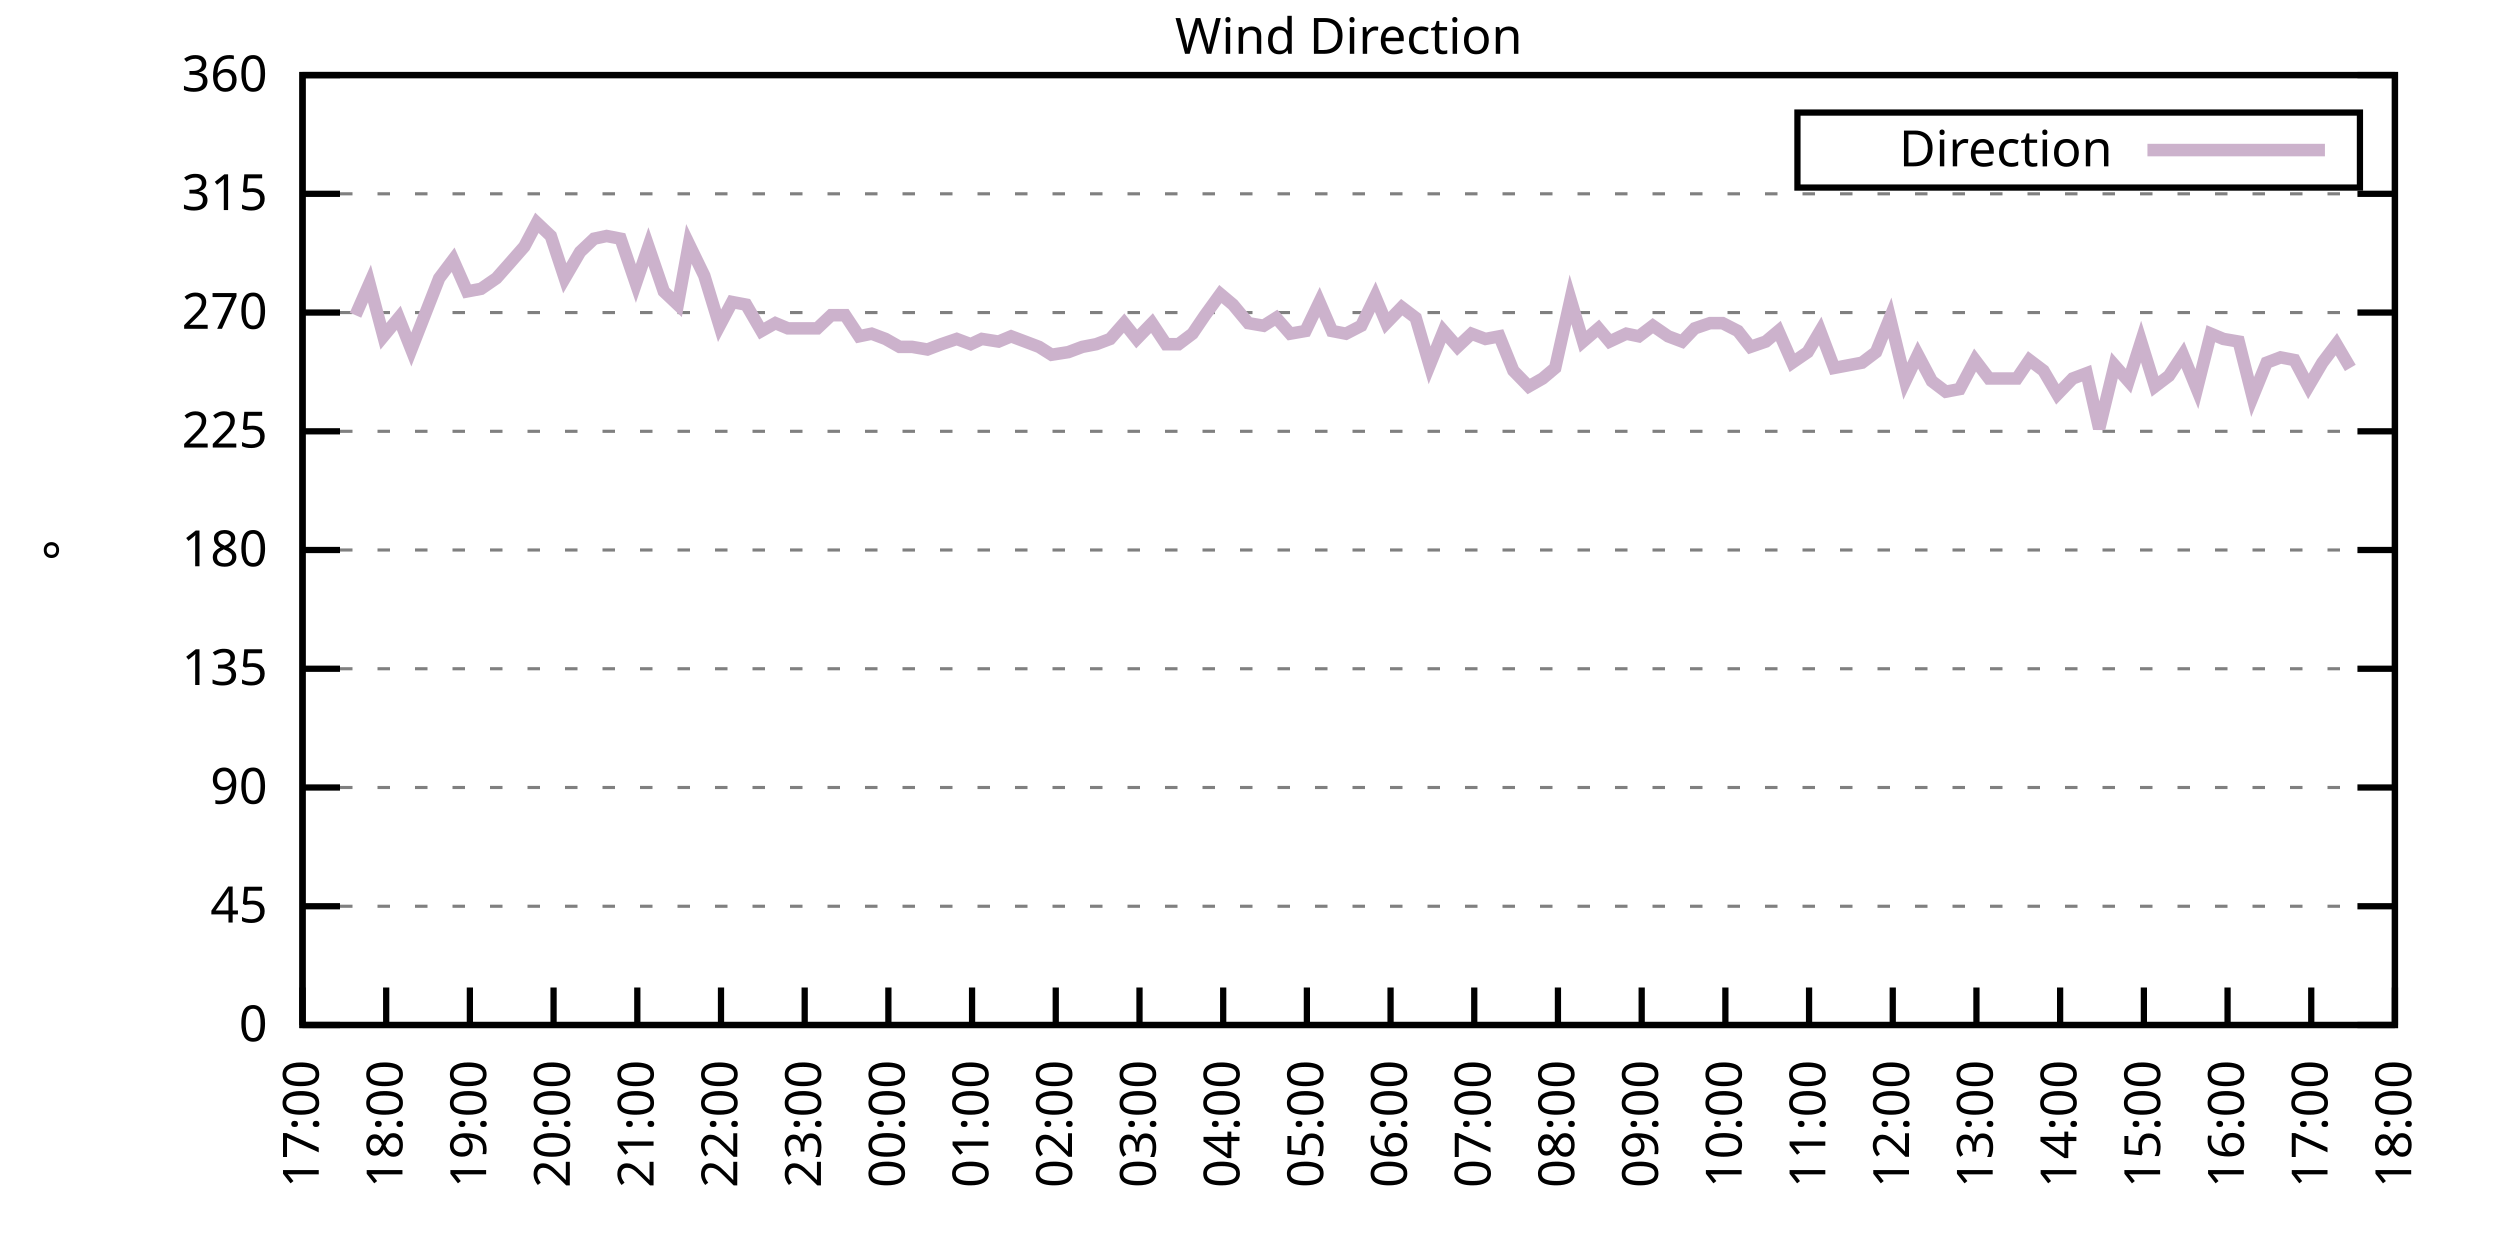
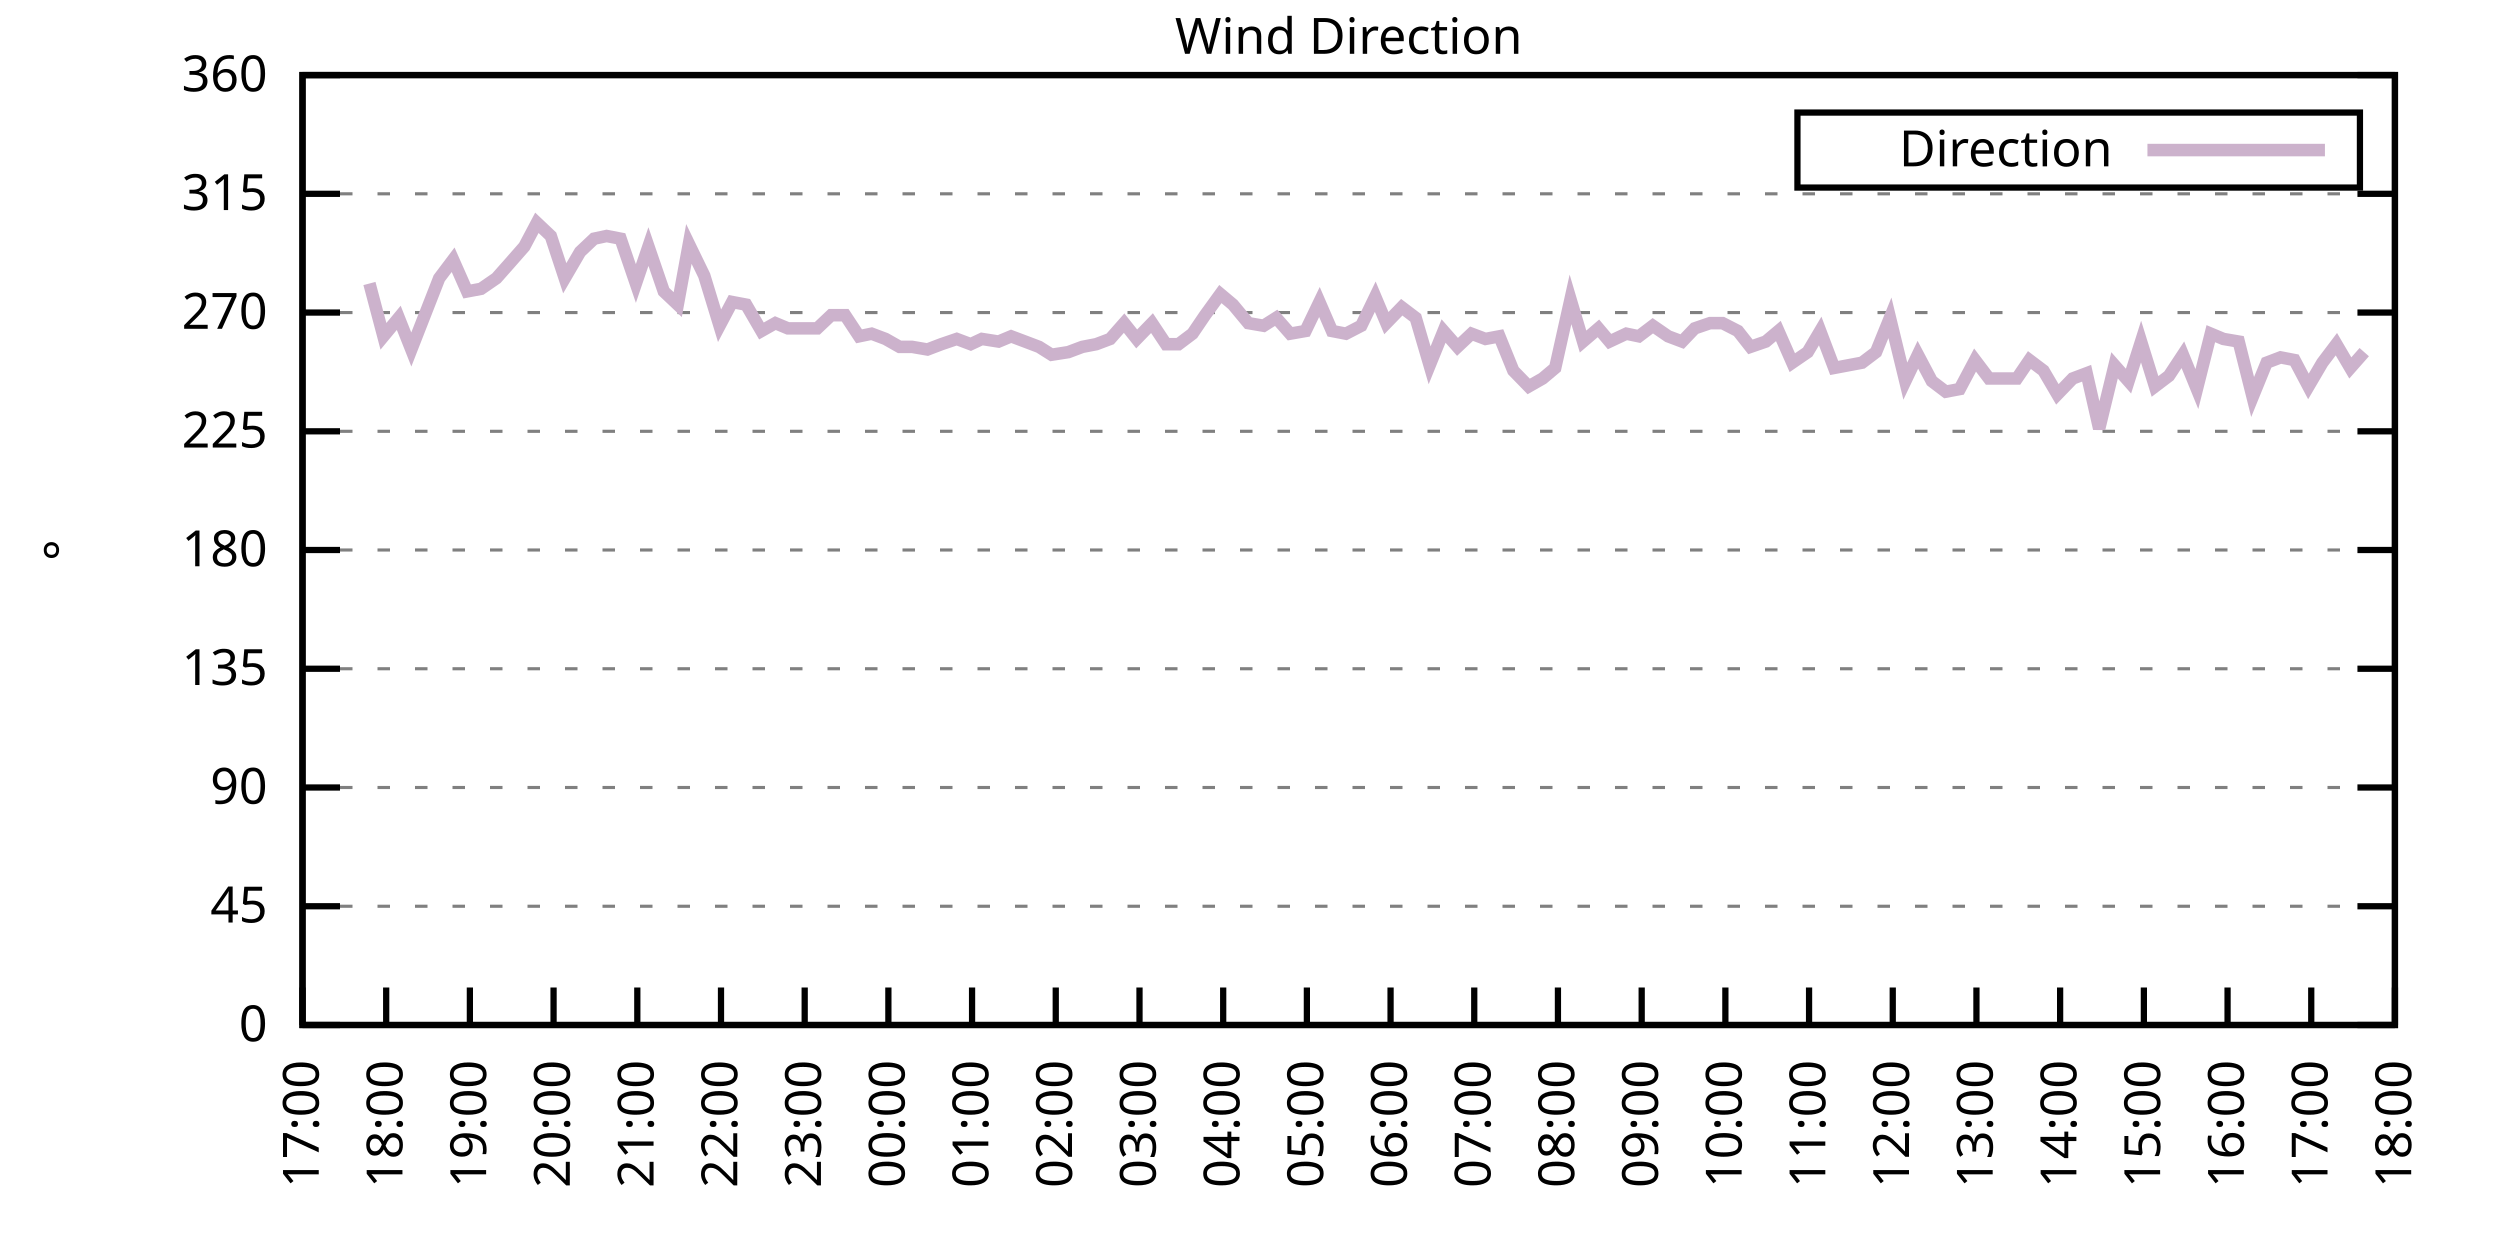
<svg xmlns="http://www.w3.org/2000/svg" xmlns:xlink="http://www.w3.org/1999/xlink" width="400" height="200" viewBox="0 0 400 200">
  <g id="gnuplot_canvas">
    <rect x="0" y="0" width="400" height="200" fill="none" />
    <defs>
      <circle id="gpDot" r="0.5" stroke-width="0.5" stroke="currentColor" />
      <path id="gpPt0" stroke-width="0.333" stroke="currentColor" d="M-1,0 h2 M0,-1 v2" />
      <path id="gpPt1" stroke-width="0.333" stroke="currentColor" d="M-1,-1 L1,1 M1,-1 L-1,1" />
      <path id="gpPt2" stroke-width="0.333" stroke="currentColor" d="M-1,0 L1,0 M0,-1 L0,1 M-1,-1 L1,1 M-1,1 L1,-1" />
      <rect id="gpPt3" stroke-width="0.333" stroke="currentColor" x="-1" y="-1" width="2" height="2" />
      <rect id="gpPt4" stroke-width="0.333" stroke="currentColor" fill="currentColor" x="-1" y="-1" width="2" height="2" />
      <circle id="gpPt5" stroke-width="0.333" stroke="currentColor" cx="0" cy="0" r="1" />
      <use xlink:href="#gpPt5" id="gpPt6" fill="currentColor" stroke="none" />
      <path id="gpPt7" stroke-width="0.333" stroke="currentColor" d="M0,-1.33 L-1.33,0.67 L1.33,0.67 z" />
      <use xlink:href="#gpPt7" id="gpPt8" fill="currentColor" stroke="none" />
      <use xlink:href="#gpPt7" id="gpPt9" stroke="currentColor" transform="rotate(180)" />
      <use xlink:href="#gpPt9" id="gpPt10" fill="currentColor" stroke="none" />
      <use xlink:href="#gpPt3" id="gpPt11" stroke="currentColor" transform="rotate(45)" />
      <use xlink:href="#gpPt11" id="gpPt12" fill="currentColor" stroke="none" />
      <path id="gpPt13" stroke-width="0.333" stroke="currentColor" d="M0,1.330 L1.265,0.411 L0.782,-1.067 L-0.782,-1.076 L-1.265,0.411 z" />
      <use xlink:href="#gpPt13" id="gpPt14" fill="currentColor" stroke="none" />
      <filter id="textbox" filterUnits="objectBoundingBox" x="0" y="0" height="1" width="1">
        <feFlood flood-color="white" flood-opacity="1" result="bgnd" />
        <feComposite in="SourceGraphic" in2="bgnd" operator="atop" />
      </filter>
      <filter id="greybox" filterUnits="objectBoundingBox" x="0" y="0" height="1" width="1">
        <feFlood flood-color="lightgrey" flood-opacity="1" result="grey" />
        <feComposite in="SourceGraphic" in2="grey" operator="atop" />
      </filter>
    </defs>
    <g fill="none" color="white" stroke="currentColor" stroke-width="1.00" stroke-linecap="butt" stroke-linejoin="miter">
</g>
    <g fill="none" color="black" stroke="currentColor" stroke-width="1.00" stroke-linecap="butt" stroke-linejoin="miter">
      <g stroke="none" shape-rendering="crispEdges">
        <polygon fill="rgb(255, 255, 255)" points="48.40,164.00 383.18,164.00 383.18,12.02 48.40,12.02 " />
      </g>
    </g>
    <g fill="none" color="black" stroke="currentColor" stroke-width="1.00" stroke-linecap="butt" stroke-linejoin="miter">
</g>
    <g fill="none" color="black" stroke="black" stroke-width="0.50" stroke-linecap="butt" stroke-linejoin="miter">
</g>
    <g fill="none" color="gray" stroke="currentColor" stroke-width="0.50" stroke-linecap="butt" stroke-linejoin="miter">
      <path stroke="gray" stroke-dasharray="2,4" class="gridline" d="M48.40,164.00 L383.19,164.00  " />
    </g>
    <g fill="none" color="gray" stroke="gray" stroke-width="1.00" stroke-linecap="butt" stroke-linejoin="miter">
</g>
    <g fill="none" color="black" stroke="currentColor" stroke-width="1.00" stroke-linecap="butt" stroke-linejoin="miter">
      <path stroke="black" d="M48.40,164.00 L54.40,164.00 M383.19,164.00 L377.19,164.00  " />
      <g transform="translate(42.80,166.60)" stroke="none" fill="black" font-family="Sans" font-size="8.00" text-anchor="end">
        <text>
          <tspan font-family="Sans"> 0</tspan>
        </text>
      </g>
    </g>
    <g fill="none" color="black" stroke="currentColor" stroke-width="1.00" stroke-linecap="butt" stroke-linejoin="miter">
</g>
    <g fill="none" color="black" stroke="black" stroke-width="0.50" stroke-linecap="butt" stroke-linejoin="miter">
</g>
    <g fill="none" color="gray" stroke="currentColor" stroke-width="0.50" stroke-linecap="butt" stroke-linejoin="miter">
      <path stroke="gray" stroke-dasharray="2,4" class="gridline" d="M48.40,145.00 L383.19,145.00  " />
    </g>
    <g fill="none" color="gray" stroke="gray" stroke-width="1.00" stroke-linecap="butt" stroke-linejoin="miter">
</g>
    <g fill="none" color="black" stroke="currentColor" stroke-width="1.00" stroke-linecap="butt" stroke-linejoin="miter">
      <path stroke="black" d="M48.40,145.00 L54.40,145.00 M383.19,145.00 L377.19,145.00  " />
      <g transform="translate(42.80,147.60)" stroke="none" fill="black" font-family="Sans" font-size="8.00" text-anchor="end">
        <text>
          <tspan font-family="Sans"> 45</tspan>
        </text>
      </g>
    </g>
    <g fill="none" color="black" stroke="currentColor" stroke-width="1.00" stroke-linecap="butt" stroke-linejoin="miter">
</g>
    <g fill="none" color="black" stroke="black" stroke-width="0.50" stroke-linecap="butt" stroke-linejoin="miter">
</g>
    <g fill="none" color="gray" stroke="currentColor" stroke-width="0.50" stroke-linecap="butt" stroke-linejoin="miter">
      <path stroke="gray" stroke-dasharray="2,4" class="gridline" d="M48.40,126.00 L383.19,126.00  " />
    </g>
    <g fill="none" color="gray" stroke="gray" stroke-width="1.00" stroke-linecap="butt" stroke-linejoin="miter">
</g>
    <g fill="none" color="black" stroke="currentColor" stroke-width="1.00" stroke-linecap="butt" stroke-linejoin="miter">
      <path stroke="black" d="M48.40,126.00 L54.40,126.00 M383.19,126.00 L377.19,126.00  " />
      <g transform="translate(42.80,128.60)" stroke="none" fill="black" font-family="Sans" font-size="8.00" text-anchor="end">
        <text>
          <tspan font-family="Sans"> 90</tspan>
        </text>
      </g>
    </g>
    <g fill="none" color="black" stroke="currentColor" stroke-width="1.00" stroke-linecap="butt" stroke-linejoin="miter">
</g>
    <g fill="none" color="black" stroke="black" stroke-width="0.50" stroke-linecap="butt" stroke-linejoin="miter">
</g>
    <g fill="none" color="gray" stroke="currentColor" stroke-width="0.50" stroke-linecap="butt" stroke-linejoin="miter">
      <path stroke="gray" stroke-dasharray="2,4" class="gridline" d="M48.40,107.00 L383.19,107.00  " />
    </g>
    <g fill="none" color="gray" stroke="gray" stroke-width="1.00" stroke-linecap="butt" stroke-linejoin="miter">
</g>
    <g fill="none" color="black" stroke="currentColor" stroke-width="1.00" stroke-linecap="butt" stroke-linejoin="miter">
      <path stroke="black" d="M48.40,107.00 L54.40,107.00 M383.19,107.00 L377.19,107.00  " />
      <g transform="translate(42.80,109.60)" stroke="none" fill="black" font-family="Sans" font-size="8.00" text-anchor="end">
        <text>
          <tspan font-family="Sans"> 135</tspan>
        </text>
      </g>
    </g>
    <g fill="none" color="black" stroke="currentColor" stroke-width="1.00" stroke-linecap="butt" stroke-linejoin="miter">
</g>
    <g fill="none" color="black" stroke="black" stroke-width="0.50" stroke-linecap="butt" stroke-linejoin="miter">
</g>
    <g fill="none" color="gray" stroke="currentColor" stroke-width="0.50" stroke-linecap="butt" stroke-linejoin="miter">
      <path stroke="gray" stroke-dasharray="2,4" class="gridline" d="M48.40,88.00 L383.19,88.00  " />
    </g>
    <g fill="none" color="gray" stroke="gray" stroke-width="1.00" stroke-linecap="butt" stroke-linejoin="miter">
</g>
    <g fill="none" color="black" stroke="currentColor" stroke-width="1.00" stroke-linecap="butt" stroke-linejoin="miter">
      <path stroke="black" d="M48.40,88.00 L54.40,88.00 M383.19,88.00 L377.19,88.00  " />
      <g transform="translate(42.80,90.60)" stroke="none" fill="black" font-family="Sans" font-size="8.00" text-anchor="end">
        <text>
          <tspan font-family="Sans"> 180</tspan>
        </text>
      </g>
    </g>
    <g fill="none" color="black" stroke="currentColor" stroke-width="1.00" stroke-linecap="butt" stroke-linejoin="miter">
</g>
    <g fill="none" color="black" stroke="black" stroke-width="0.50" stroke-linecap="butt" stroke-linejoin="miter">
</g>
    <g fill="none" color="gray" stroke="currentColor" stroke-width="0.50" stroke-linecap="butt" stroke-linejoin="miter">
      <path stroke="gray" stroke-dasharray="2,4" class="gridline" d="M48.40,69.01 L383.19,69.01  " />
    </g>
    <g fill="none" color="gray" stroke="gray" stroke-width="1.00" stroke-linecap="butt" stroke-linejoin="miter">
</g>
    <g fill="none" color="black" stroke="currentColor" stroke-width="1.00" stroke-linecap="butt" stroke-linejoin="miter">
      <path stroke="black" d="M48.40,69.01 L54.40,69.01 M383.19,69.01 L377.19,69.01  " />
      <g transform="translate(42.80,71.61)" stroke="none" fill="black" font-family="Sans" font-size="8.00" text-anchor="end">
        <text>
          <tspan font-family="Sans"> 225</tspan>
        </text>
      </g>
    </g>
    <g fill="none" color="black" stroke="currentColor" stroke-width="1.00" stroke-linecap="butt" stroke-linejoin="miter">
</g>
    <g fill="none" color="black" stroke="black" stroke-width="0.50" stroke-linecap="butt" stroke-linejoin="miter">
</g>
    <g fill="none" color="gray" stroke="currentColor" stroke-width="0.50" stroke-linecap="butt" stroke-linejoin="miter">
      <path stroke="gray" stroke-dasharray="2,4" class="gridline" d="M48.40,50.01 L383.19,50.01  " />
    </g>
    <g fill="none" color="gray" stroke="gray" stroke-width="1.00" stroke-linecap="butt" stroke-linejoin="miter">
</g>
    <g fill="none" color="black" stroke="currentColor" stroke-width="1.00" stroke-linecap="butt" stroke-linejoin="miter">
      <path stroke="black" d="M48.40,50.01 L54.40,50.01 M383.19,50.01 L377.19,50.01  " />
      <g transform="translate(42.80,52.61)" stroke="none" fill="black" font-family="Sans" font-size="8.00" text-anchor="end">
        <text>
          <tspan font-family="Sans"> 270</tspan>
        </text>
      </g>
    </g>
    <g fill="none" color="black" stroke="currentColor" stroke-width="1.00" stroke-linecap="butt" stroke-linejoin="miter">
</g>
    <g fill="none" color="black" stroke="black" stroke-width="0.50" stroke-linecap="butt" stroke-linejoin="miter">
</g>
    <g fill="none" color="gray" stroke="currentColor" stroke-width="0.50" stroke-linecap="butt" stroke-linejoin="miter">
      <path stroke="gray" stroke-dasharray="2,4" class="gridline" d="M48.40,31.01 L383.19,31.01  " />
    </g>
    <g fill="none" color="gray" stroke="gray" stroke-width="1.00" stroke-linecap="butt" stroke-linejoin="miter">
</g>
    <g fill="none" color="black" stroke="currentColor" stroke-width="1.00" stroke-linecap="butt" stroke-linejoin="miter">
      <path stroke="black" d="M48.40,31.01 L54.40,31.01 M383.19,31.01 L377.19,31.01  " />
      <g transform="translate(42.80,33.61)" stroke="none" fill="black" font-family="Sans" font-size="8.00" text-anchor="end">
        <text>
          <tspan font-family="Sans"> 315</tspan>
        </text>
      </g>
    </g>
    <g fill="none" color="black" stroke="currentColor" stroke-width="1.00" stroke-linecap="butt" stroke-linejoin="miter">
</g>
    <g fill="none" color="black" stroke="black" stroke-width="0.50" stroke-linecap="butt" stroke-linejoin="miter">
</g>
    <g fill="none" color="gray" stroke="currentColor" stroke-width="0.50" stroke-linecap="butt" stroke-linejoin="miter">
      <path stroke="gray" stroke-dasharray="2,4" class="gridline" d="M48.40,12.01 L383.19,12.01  " />
    </g>
    <g fill="none" color="gray" stroke="gray" stroke-width="1.00" stroke-linecap="butt" stroke-linejoin="miter">
</g>
    <g fill="none" color="black" stroke="currentColor" stroke-width="1.00" stroke-linecap="butt" stroke-linejoin="miter">
      <path stroke="black" d="M48.40,12.01 L54.40,12.01 M383.19,12.01 L377.19,12.01  " />
      <g transform="translate(42.80,14.61)" stroke="none" fill="black" font-family="Sans" font-size="8.00" text-anchor="end">
        <text>
          <tspan font-family="Sans"> 360</tspan>
        </text>
      </g>
    </g>
    <g fill="none" color="black" stroke="currentColor" stroke-width="1.00" stroke-linecap="butt" stroke-linejoin="miter">
      <path stroke="black" d="M48.40,164.00 L48.40,158.00  " />
      <g transform="translate(51.00,169.60) rotate(270.00)" stroke="none" fill="black" font-family="Sans" font-size="8.00" text-anchor="end">
        <text>
          <tspan font-family="Sans">17:00</tspan>
        </text>
      </g>
    </g>
    <g fill="none" color="black" stroke="currentColor" stroke-width="1.00" stroke-linecap="butt" stroke-linejoin="miter">
      <path stroke="black" d="M61.79,164.00 L61.79,158.00  " />
      <g transform="translate(64.39,169.60) rotate(270.00)" stroke="none" fill="black" font-family="Sans" font-size="8.00" text-anchor="end">
        <text>
          <tspan font-family="Sans">18:00</tspan>
        </text>
      </g>
    </g>
    <g fill="none" color="black" stroke="currentColor" stroke-width="1.00" stroke-linecap="butt" stroke-linejoin="miter">
      <path stroke="black" d="M75.18,164.00 L75.18,158.00  " />
      <g transform="translate(77.78,169.60) rotate(270.00)" stroke="none" fill="black" font-family="Sans" font-size="8.00" text-anchor="end">
        <text>
          <tspan font-family="Sans">19:00</tspan>
        </text>
      </g>
    </g>
    <g fill="none" color="black" stroke="currentColor" stroke-width="1.00" stroke-linecap="butt" stroke-linejoin="miter">
      <path stroke="black" d="M88.57,164.00 L88.57,158.00  " />
      <g transform="translate(91.17,169.60) rotate(270.00)" stroke="none" fill="black" font-family="Sans" font-size="8.00" text-anchor="end">
        <text>
          <tspan font-family="Sans">20:00</tspan>
        </text>
      </g>
    </g>
    <g fill="none" color="black" stroke="currentColor" stroke-width="1.00" stroke-linecap="butt" stroke-linejoin="miter">
      <path stroke="black" d="M101.97,164.00 L101.97,158.00  " />
      <g transform="translate(104.57,169.60) rotate(270.00)" stroke="none" fill="black" font-family="Sans" font-size="8.00" text-anchor="end">
        <text>
          <tspan font-family="Sans">21:00</tspan>
        </text>
      </g>
    </g>
    <g fill="none" color="black" stroke="currentColor" stroke-width="1.00" stroke-linecap="butt" stroke-linejoin="miter">
      <path stroke="black" d="M115.36,164.00 L115.36,158.00  " />
      <g transform="translate(117.96,169.60) rotate(270.00)" stroke="none" fill="black" font-family="Sans" font-size="8.00" text-anchor="end">
        <text>
          <tspan font-family="Sans">22:00</tspan>
        </text>
      </g>
    </g>
    <g fill="none" color="black" stroke="currentColor" stroke-width="1.00" stroke-linecap="butt" stroke-linejoin="miter">
      <path stroke="black" d="M128.75,164.00 L128.75,158.00  " />
      <g transform="translate(131.35,169.60) rotate(270.00)" stroke="none" fill="black" font-family="Sans" font-size="8.00" text-anchor="end">
        <text>
          <tspan font-family="Sans">23:00</tspan>
        </text>
      </g>
    </g>
    <g fill="none" color="black" stroke="currentColor" stroke-width="1.00" stroke-linecap="butt" stroke-linejoin="miter">
      <path stroke="black" d="M142.14,164.00 L142.14,158.00  " />
      <g transform="translate(144.74,169.60) rotate(270.00)" stroke="none" fill="black" font-family="Sans" font-size="8.00" text-anchor="end">
        <text>
          <tspan font-family="Sans">00:00</tspan>
        </text>
      </g>
    </g>
    <g fill="none" color="black" stroke="currentColor" stroke-width="1.00" stroke-linecap="butt" stroke-linejoin="miter">
      <path stroke="black" d="M155.53,164.00 L155.53,158.00  " />
      <g transform="translate(158.13,169.60) rotate(270.00)" stroke="none" fill="black" font-family="Sans" font-size="8.00" text-anchor="end">
        <text>
          <tspan font-family="Sans">01:00</tspan>
        </text>
      </g>
    </g>
    <g fill="none" color="black" stroke="currentColor" stroke-width="1.00" stroke-linecap="butt" stroke-linejoin="miter">
      <path stroke="black" d="M168.92,164.00 L168.92,158.00  " />
      <g transform="translate(171.52,169.60) rotate(270.00)" stroke="none" fill="black" font-family="Sans" font-size="8.00" text-anchor="end">
        <text>
          <tspan font-family="Sans">02:00</tspan>
        </text>
      </g>
    </g>
    <g fill="none" color="black" stroke="currentColor" stroke-width="1.00" stroke-linecap="butt" stroke-linejoin="miter">
      <path stroke="black" d="M182.32,164.00 L182.32,158.00  " />
      <g transform="translate(184.92,169.60) rotate(270.00)" stroke="none" fill="black" font-family="Sans" font-size="8.00" text-anchor="end">
        <text>
          <tspan font-family="Sans">03:00</tspan>
        </text>
      </g>
    </g>
    <g fill="none" color="black" stroke="currentColor" stroke-width="1.00" stroke-linecap="butt" stroke-linejoin="miter">
      <path stroke="black" d="M195.71,164.00 L195.71,158.00  " />
      <g transform="translate(198.31,169.60) rotate(270.00)" stroke="none" fill="black" font-family="Sans" font-size="8.00" text-anchor="end">
        <text>
          <tspan font-family="Sans">04:00</tspan>
        </text>
      </g>
    </g>
    <g fill="none" color="black" stroke="currentColor" stroke-width="1.00" stroke-linecap="butt" stroke-linejoin="miter">
      <path stroke="black" d="M209.10,164.00 L209.10,158.00  " />
      <g transform="translate(211.70,169.60) rotate(270.00)" stroke="none" fill="black" font-family="Sans" font-size="8.00" text-anchor="end">
        <text>
          <tspan font-family="Sans">05:00</tspan>
        </text>
      </g>
    </g>
    <g fill="none" color="black" stroke="currentColor" stroke-width="1.00" stroke-linecap="butt" stroke-linejoin="miter">
      <path stroke="black" d="M222.49,164.00 L222.49,158.00  " />
      <g transform="translate(225.09,169.60) rotate(270.00)" stroke="none" fill="black" font-family="Sans" font-size="8.00" text-anchor="end">
        <text>
          <tspan font-family="Sans">06:00</tspan>
        </text>
      </g>
    </g>
    <g fill="none" color="black" stroke="currentColor" stroke-width="1.00" stroke-linecap="butt" stroke-linejoin="miter">
      <path stroke="black" d="M235.88,164.00 L235.88,158.00  " />
      <g transform="translate(238.48,169.60) rotate(270.00)" stroke="none" fill="black" font-family="Sans" font-size="8.00" text-anchor="end">
        <text>
          <tspan font-family="Sans">07:00</tspan>
        </text>
      </g>
    </g>
    <g fill="none" color="black" stroke="currentColor" stroke-width="1.00" stroke-linecap="butt" stroke-linejoin="miter">
      <path stroke="black" d="M249.27,164.00 L249.27,158.00  " />
      <g transform="translate(251.87,169.60) rotate(270.00)" stroke="none" fill="black" font-family="Sans" font-size="8.00" text-anchor="end">
        <text>
          <tspan font-family="Sans">08:00</tspan>
        </text>
      </g>
    </g>
    <g fill="none" color="black" stroke="currentColor" stroke-width="1.00" stroke-linecap="butt" stroke-linejoin="miter">
      <path stroke="black" d="M262.67,164.00 L262.67,158.00  " />
      <g transform="translate(265.27,169.60) rotate(270.00)" stroke="none" fill="black" font-family="Sans" font-size="8.00" text-anchor="end">
        <text>
          <tspan font-family="Sans">09:00</tspan>
        </text>
      </g>
    </g>
    <g fill="none" color="black" stroke="currentColor" stroke-width="1.00" stroke-linecap="butt" stroke-linejoin="miter">
      <path stroke="black" d="M276.06,164.00 L276.06,158.00  " />
      <g transform="translate(278.66,169.60) rotate(270.00)" stroke="none" fill="black" font-family="Sans" font-size="8.00" text-anchor="end">
        <text>
          <tspan font-family="Sans">10:00</tspan>
        </text>
      </g>
    </g>
    <g fill="none" color="black" stroke="currentColor" stroke-width="1.00" stroke-linecap="butt" stroke-linejoin="miter">
      <path stroke="black" d="M289.45,164.00 L289.45,158.00  " />
      <g transform="translate(292.05,169.60) rotate(270.00)" stroke="none" fill="black" font-family="Sans" font-size="8.00" text-anchor="end">
        <text>
          <tspan font-family="Sans">11:00</tspan>
        </text>
      </g>
    </g>
    <g fill="none" color="black" stroke="currentColor" stroke-width="1.00" stroke-linecap="butt" stroke-linejoin="miter">
      <path stroke="black" d="M302.84,164.00 L302.84,158.00  " />
      <g transform="translate(305.44,169.60) rotate(270.00)" stroke="none" fill="black" font-family="Sans" font-size="8.00" text-anchor="end">
        <text>
          <tspan font-family="Sans">12:00</tspan>
        </text>
      </g>
    </g>
    <g fill="none" color="black" stroke="currentColor" stroke-width="1.00" stroke-linecap="butt" stroke-linejoin="miter">
      <path stroke="black" d="M316.23,164.00 L316.23,158.00  " />
      <g transform="translate(318.83,169.60) rotate(270.00)" stroke="none" fill="black" font-family="Sans" font-size="8.00" text-anchor="end">
        <text>
          <tspan font-family="Sans">13:00</tspan>
        </text>
      </g>
    </g>
    <g fill="none" color="black" stroke="currentColor" stroke-width="1.00" stroke-linecap="butt" stroke-linejoin="miter">
      <path stroke="black" d="M329.62,164.00 L329.62,158.00  " />
      <g transform="translate(332.22,169.60) rotate(270.00)" stroke="none" fill="black" font-family="Sans" font-size="8.00" text-anchor="end">
        <text>
          <tspan font-family="Sans">14:00</tspan>
        </text>
      </g>
    </g>
    <g fill="none" color="black" stroke="currentColor" stroke-width="1.00" stroke-linecap="butt" stroke-linejoin="miter">
      <path stroke="black" d="M343.02,164.00 L343.02,158.00  " />
      <g transform="translate(345.62,169.60) rotate(270.00)" stroke="none" fill="black" font-family="Sans" font-size="8.00" text-anchor="end">
        <text>
          <tspan font-family="Sans">15:00</tspan>
        </text>
      </g>
    </g>
    <g fill="none" color="black" stroke="currentColor" stroke-width="1.00" stroke-linecap="butt" stroke-linejoin="miter">
      <path stroke="black" d="M356.41,164.00 L356.41,158.00  " />
      <g transform="translate(359.01,169.60) rotate(270.00)" stroke="none" fill="black" font-family="Sans" font-size="8.00" text-anchor="end">
        <text>
          <tspan font-family="Sans">16:00</tspan>
        </text>
      </g>
    </g>
    <g fill="none" color="black" stroke="currentColor" stroke-width="1.00" stroke-linecap="butt" stroke-linejoin="miter">
      <path stroke="black" d="M369.80,164.00 L369.80,158.00  " />
      <g transform="translate(372.40,169.60) rotate(270.00)" stroke="none" fill="black" font-family="Sans" font-size="8.00" text-anchor="end">
        <text>
          <tspan font-family="Sans">17:00</tspan>
        </text>
      </g>
    </g>
    <g fill="none" color="black" stroke="currentColor" stroke-width="1.00" stroke-linecap="butt" stroke-linejoin="miter">
      <path stroke="black" d="M383.19,164.00 L383.19,158.00  " />
      <g transform="translate(385.79,169.60) rotate(270.00)" stroke="none" fill="black" font-family="Sans" font-size="8.00" text-anchor="end">
        <text>
          <tspan font-family="Sans">18:00</tspan>
        </text>
      </g>
    </g>
    <g fill="none" color="black" stroke="currentColor" stroke-width="1.00" stroke-linecap="butt" stroke-linejoin="miter">
</g>
    <g fill="none" color="black" stroke="currentColor" stroke-width="1.00" stroke-linecap="butt" stroke-linejoin="miter">
      <path stroke="black" d="M48.40,12.01 L48.40,164.00 L383.19,164.00 L383.19,12.01 L48.40,12.01 Z  " />
    </g>
    <g fill="none" color="black" stroke="currentColor" stroke-width="1.00" stroke-linecap="butt" stroke-linejoin="miter">
</g>
    <g fill="none" color="black" stroke="currentColor" stroke-width="1.00" stroke-linecap="butt" stroke-linejoin="miter">
      <path stroke="black" d="M287.59,30.01 L287.59,18.01 L377.59,18.01 L377.59,30.01 L287.59,30.01 Z  " />
    </g>
    <g id="Wind_direction_plot_1">
      <g fill="none" color="white" stroke="black" stroke-width="2.00" stroke-linecap="butt" stroke-linejoin="miter">
</g>
      <g fill="none" color="black" stroke="currentColor" stroke-width="2.00" stroke-linecap="butt" stroke-linejoin="miter">
        <g transform="translate(337.99,26.61)" stroke="none" fill="black" font-family="Sans" font-size="8.00" text-anchor="end">
          <text>
            <tspan font-family="Sans">Direction</tspan>
          </text>
        </g>
      </g>
      <g fill="none" color="black" stroke="currentColor" stroke-width="2.00" stroke-linecap="butt" stroke-linejoin="miter">
-         <path stroke="rgb(204, 178, 204)" d="M343.59,24.01 L371.99,24.01 M56.88,50.43 L59.11,45.36 L61.35,53.81 L63.80,50.85 L65.81,55.92 L70.27,44.52   L72.50,41.56 L74.74,46.63 L76.97,46.21 L79.42,44.52 L81.66,41.99 L83.89,39.45 L85.90,35.65 L88.13,37.76   L90.36,44.52 L92.82,40.30 L95.05,38.19 L97.06,37.76 L99.29,38.19 L101.74,45.36 L103.75,39.45 L106.21,46.63   L108.44,48.74 L110.22,39.03 L112.68,44.10 L115.13,52.12 L117.14,48.32 L119.38,48.74 L121.83,52.96 L124.06,51.70   L126.07,52.54 L128.30,52.54 L130.76,52.54 L132.99,50.43 L135.22,50.43 L137.45,53.81 L139.46,53.39 L141.69,54.23   L143.93,55.50 L145.94,55.50 L148.39,55.92 L150.62,55.07 L153.08,54.23 L155.31,55.07 L157.10,54.23 L159.77,54.65   L161.78,53.81 L164.01,54.65 L166.25,55.50 L168.25,56.76 L170.93,56.34 L173.17,55.50 L175.40,55.07 L177.63,54.23   L179.86,51.70 L181.87,54.23 L184.32,51.70 L186.56,55.07 L188.57,55.07 L190.80,53.39 L192.81,50.43 L195.26,47.05   L197.27,48.74 L199.73,51.70 L202.18,52.12 L204.19,50.85 L206.42,53.39 L208.88,52.96 L211.11,48.32 L213.12,52.96   L215.35,53.39 L217.80,52.12 L220.04,47.47 L221.82,51.70 L224.28,49.16 L226.51,50.85 L228.74,58.45 L230.97,52.96   L233.20,55.50 L235.44,53.39 L237.67,54.23 L239.90,53.81 L242.13,59.30 L244.59,61.83 L246.82,60.56 L248.83,58.87   L251.28,47.90 L253.29,54.65 L255.75,52.54 L257.53,54.65 L260.21,53.39 L262.22,53.81 L264.45,52.12 L266.91,53.81   L269.14,54.65 L271.15,52.54 L273.60,51.70 L275.61,51.70 L278.07,52.96 L280.07,55.50 L282.53,54.65 L284.54,52.96   L286.77,58.03 L289.23,56.34 L291.23,52.96 L293.47,58.87 L295.70,58.45 L297.93,58.03 L300.16,56.34 L302.39,50.85   L304.85,60.98 L306.86,56.76 L309.09,60.98 L311.32,62.67 L313.55,62.25 L316.01,57.61 L318.24,60.56 L320.47,60.56   L322.70,60.56 L324.71,57.61 L326.95,59.30 L329.18,63.10 L331.63,60.56 L333.86,59.72 L335.87,68.58 L338.33,58.45   L340.56,60.98 L342.57,54.65 L344.80,61.83 L347.03,60.14 L349.26,56.76 L351.50,62.25 L353.73,53.39 L355.74,54.23   L358.19,54.65 L360.42,63.52 L362.66,58.03 L364.89,57.18 L367.12,57.61 L369.35,61.83 L371.58,58.03 L373.82,55.07   L376.05,58.87  " />
+         <path stroke="rgb(204, 178, 204)" d="M343.59,24.01 L371.99,24.01 M59.11,45.36 L61.35,53.81 L63.80,50.85 L65.81,55.92 L70.27,44.52 L72.50,41.56   L74.74,46.63 L76.97,46.21 L79.42,44.52 L81.66,41.99 L83.89,39.45 L85.90,35.65 L88.13,37.76 L90.36,44.52   L92.82,40.30 L95.05,38.19 L97.06,37.76 L99.29,38.19 L101.74,45.36 L103.75,39.45 L106.21,46.63 L108.44,48.74   L110.22,39.03 L112.68,44.10 L115.13,52.12 L117.14,48.32 L119.38,48.74 L121.83,52.96 L124.06,51.70 L126.07,52.54   L128.30,52.54 L130.76,52.54 L132.99,50.43 L135.22,50.43 L137.45,53.81 L139.46,53.39 L141.69,54.23 L143.93,55.50   L145.94,55.50 L148.39,55.92 L150.62,55.07 L153.08,54.23 L155.31,55.07 L157.10,54.23 L159.77,54.65 L161.78,53.81   L164.01,54.65 L166.25,55.50 L168.25,56.76 L170.93,56.34 L173.17,55.50 L175.40,55.07 L177.63,54.23 L179.86,51.70   L181.87,54.23 L184.32,51.70 L186.56,55.07 L188.57,55.07 L190.80,53.39 L192.81,50.43 L195.26,47.05 L197.27,48.74   L199.73,51.70 L202.18,52.12 L204.19,50.85 L206.42,53.39 L208.88,52.96 L211.11,48.32 L213.12,52.96 L215.35,53.39   L217.80,52.12 L220.04,47.47 L221.82,51.70 L224.28,49.16 L226.51,50.85 L228.74,58.45 L230.97,52.96 L233.20,55.50   L235.44,53.39 L237.67,54.23 L239.90,53.81 L242.13,59.30 L244.59,61.83 L246.82,60.56 L248.83,58.87 L251.28,47.90   L253.29,54.65 L255.75,52.54 L257.53,54.65 L260.21,53.39 L262.22,53.81 L264.45,52.12 L266.91,53.81 L269.14,54.65   L271.15,52.54 L273.60,51.70 L275.61,51.70 L278.07,52.96 L280.07,55.50 L282.53,54.65 L284.54,52.96 L286.77,58.03   L289.23,56.34 L291.23,52.96 L293.47,58.87 L295.70,58.45 L297.93,58.03 L300.16,56.34 L302.39,50.85 L304.85,60.98   L306.86,56.76 L309.09,60.98 L311.32,62.67 L313.55,62.25 L316.01,57.61 L318.24,60.56 L320.47,60.56 L322.70,60.56   L324.71,57.61 L326.95,59.30 L329.18,63.10 L331.63,60.56 L333.86,59.72 L335.87,68.58 L338.33,58.45 L340.56,60.98   L342.57,54.65 L344.80,61.83 L347.03,60.14 L349.26,56.76 L351.50,62.25 L353.73,53.39 L355.74,54.23 L358.19,54.65   L360.42,63.52 L362.66,58.03 L364.89,57.18 L367.12,57.61 L369.35,61.83 L371.58,58.03 L373.82,55.07 L376.05,58.87   L378.28,56.34  " />
      </g>
    </g>
    <g fill="none" color="black" stroke="currentColor" stroke-width="2.00" stroke-linecap="butt" stroke-linejoin="miter">
</g>
    <g fill="none" color="black" stroke="black" stroke-width="1.00" stroke-linecap="butt" stroke-linejoin="miter">
</g>
    <g fill="none" color="black" stroke="currentColor" stroke-width="1.00" stroke-linecap="butt" stroke-linejoin="miter">
      <path stroke="black" d="M48.40,12.01 L48.40,164.00 L383.19,164.00 L383.19,12.01 L48.40,12.01 Z  " />
      <g transform="translate(12.80,88.01) rotate(270.00)" stroke="none" fill="black" font-family="Sans" font-size="8.00" text-anchor="middle">
        <text>
          <tspan font-family="Sans">°</tspan>
        </text>
      </g>
    </g>
    <g fill="none" color="black" stroke="currentColor" stroke-width="1.00" stroke-linecap="butt" stroke-linejoin="miter">
</g>
    <g fill="none" color="black" stroke="currentColor" stroke-width="1.00" stroke-linecap="butt" stroke-linejoin="miter">
      <g transform="translate(215.79,8.61)" stroke="none" fill="black" font-family="Sans" font-size="8.00" text-anchor="middle">
        <text>
          <tspan font-family="Sans">Wind Direction</tspan>
        </text>
      </g>
    </g>
    <g fill="none" color="black" stroke="currentColor" stroke-width="1.00" stroke-linecap="butt" stroke-linejoin="miter">
</g>
  </g>
</svg>
